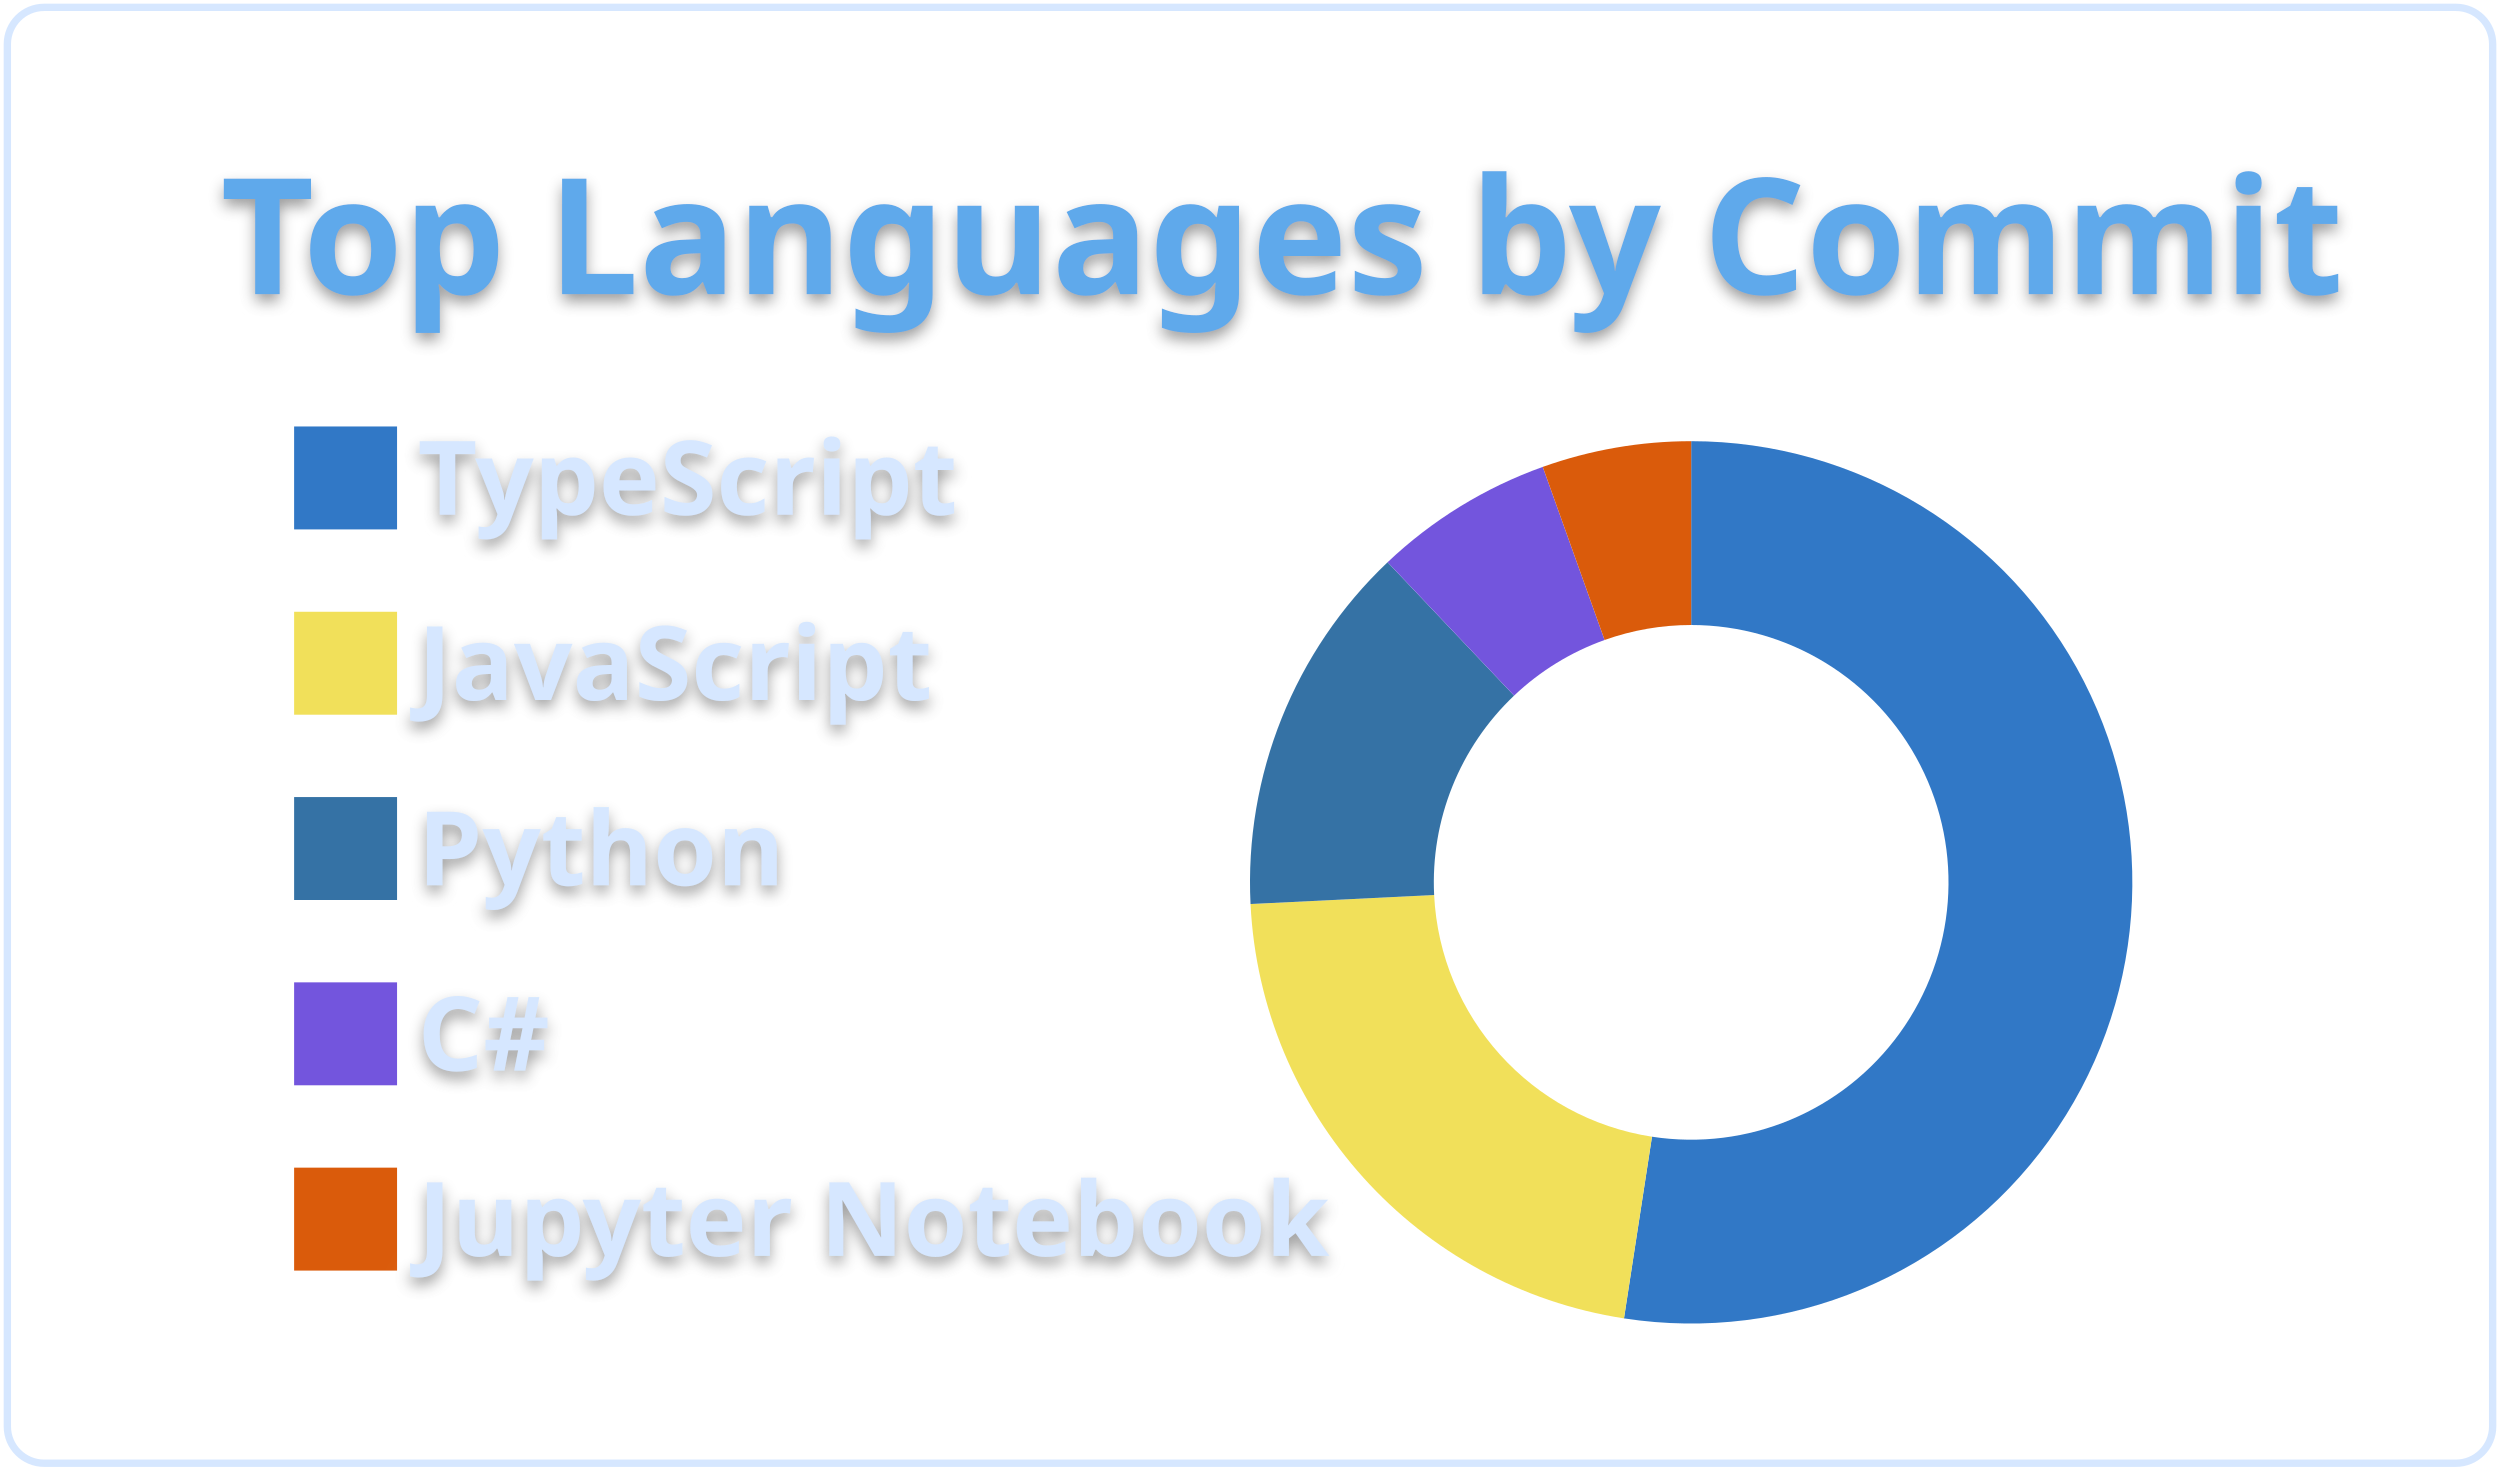
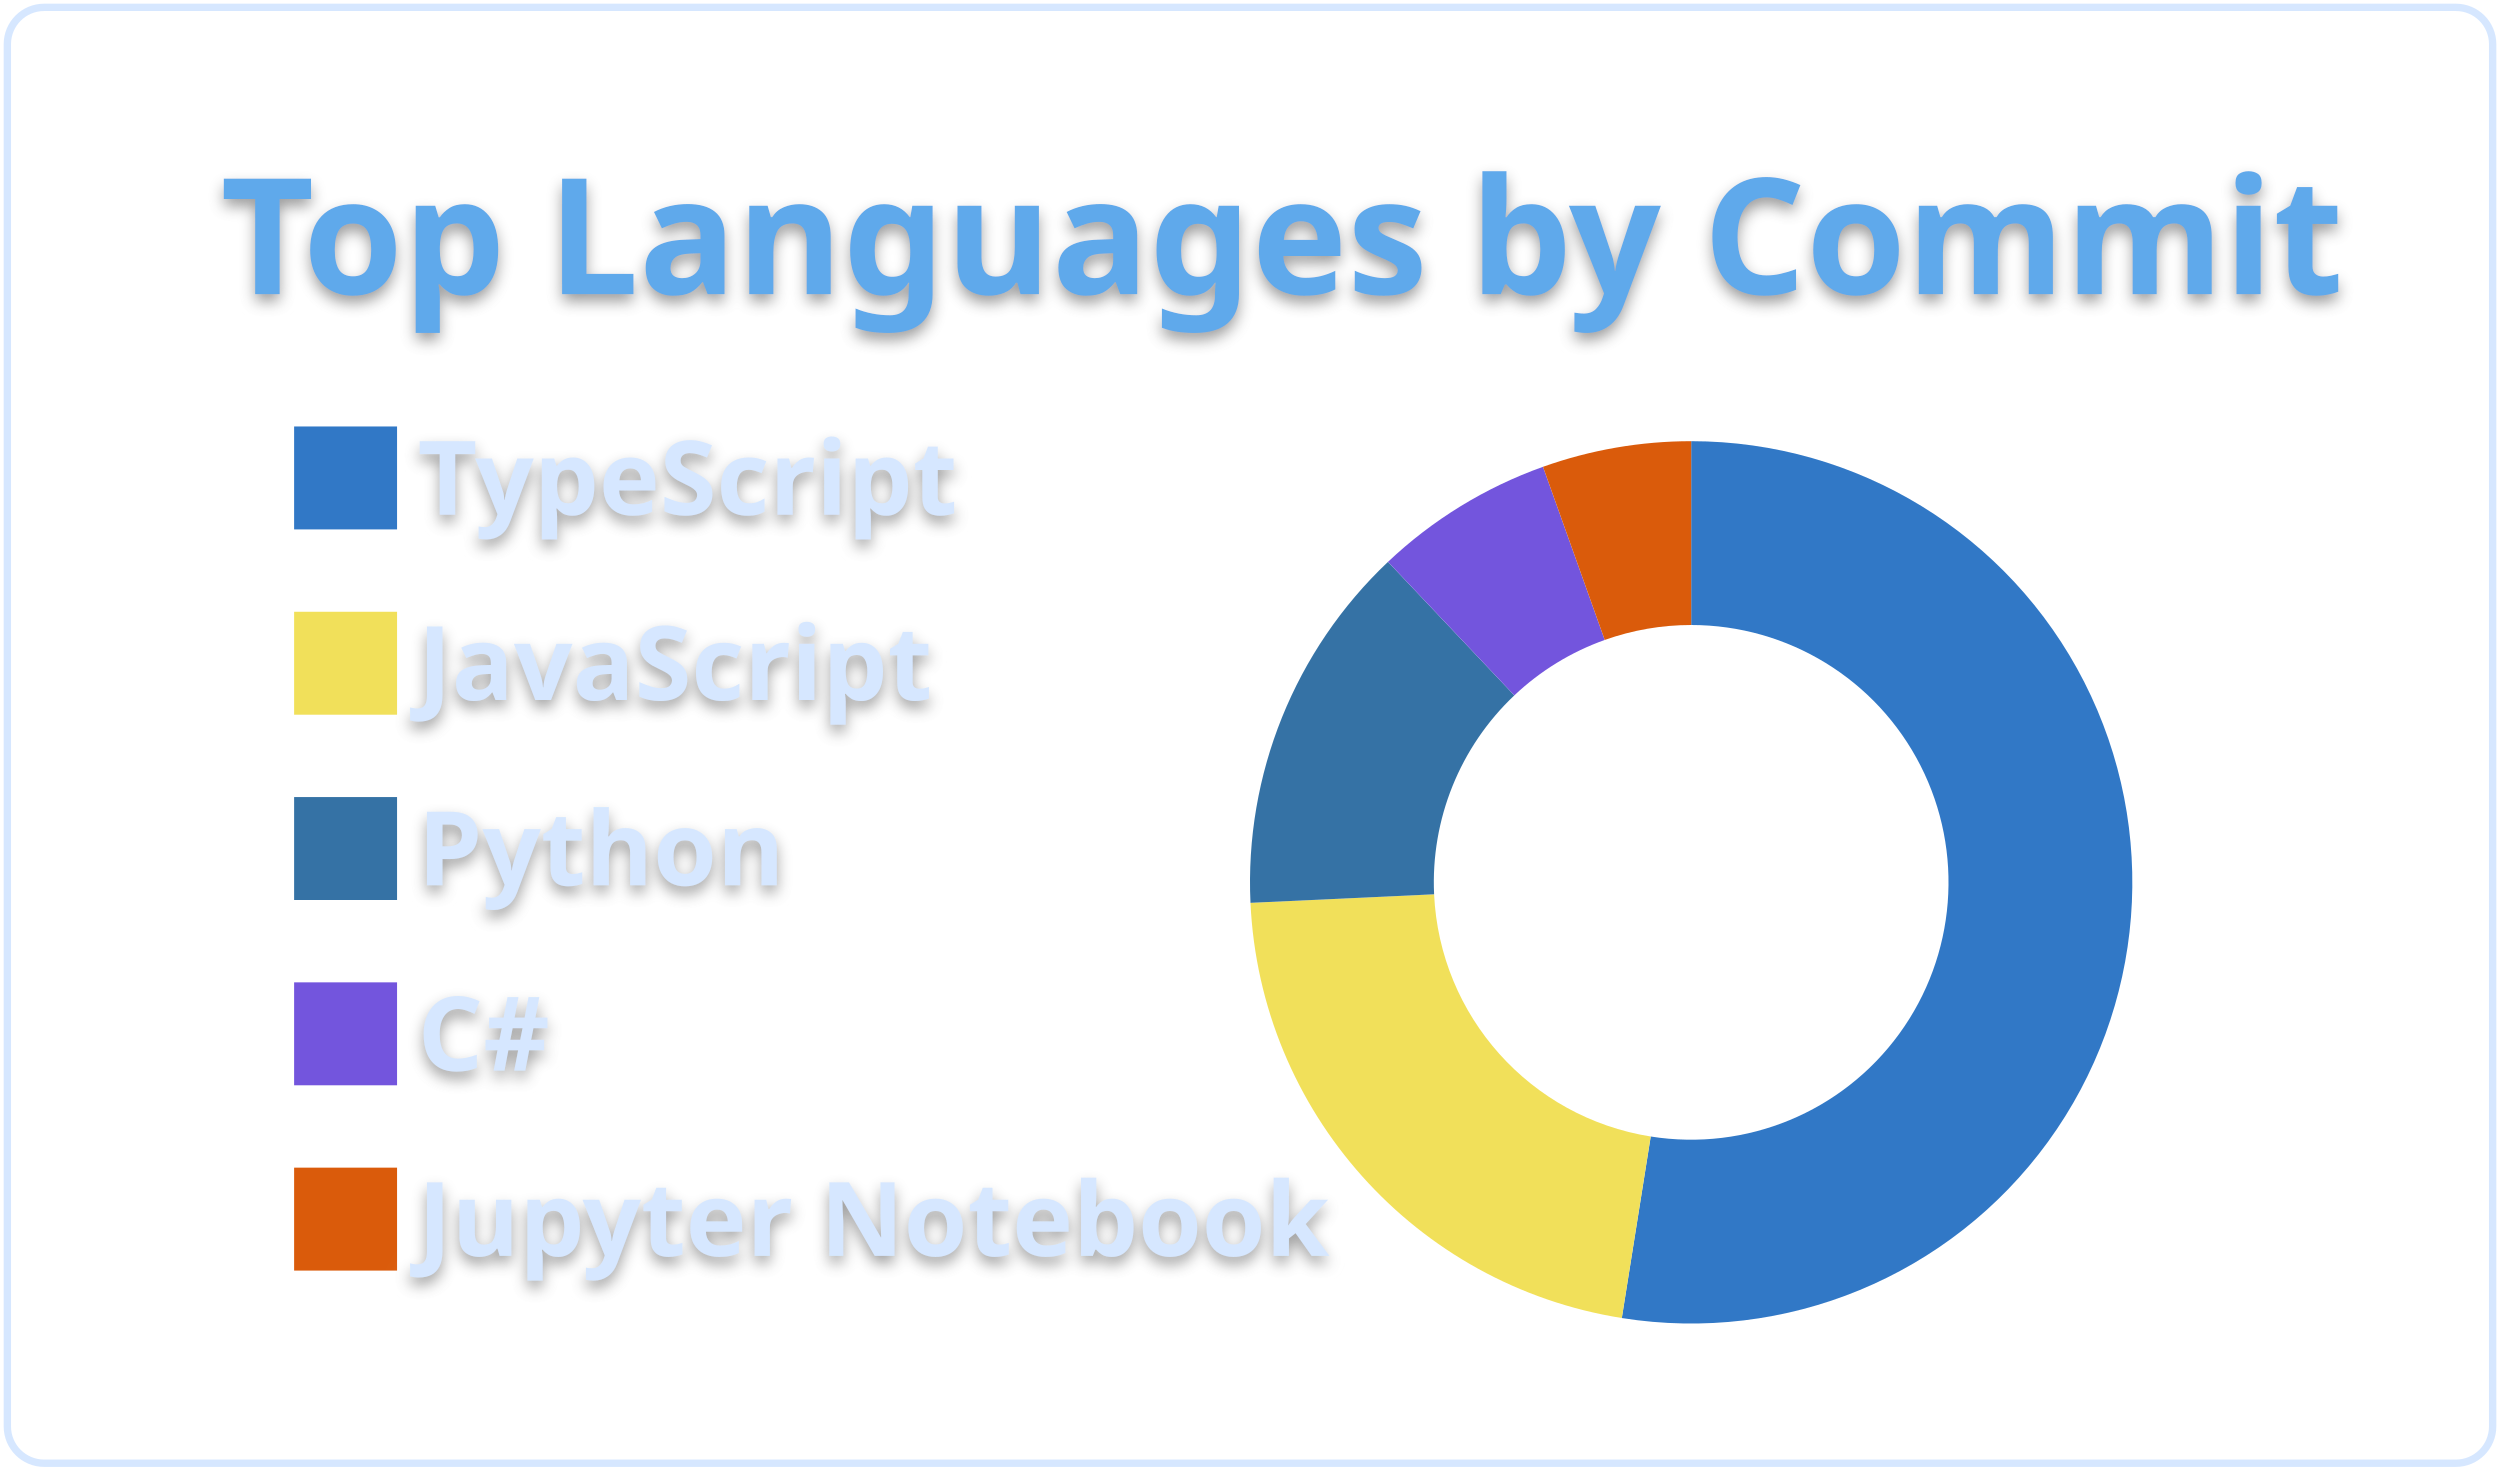
<svg xmlns="http://www.w3.org/2000/svg" width="340" height="200" viewBox="0 0 340 200">
  <style>* {
          font-family: 'Segoe UI', Ubuntu, "Helvetica Neue", Sans-Serif
        }
        text {
          font-weight: 600;
          filter: drop-shadow(0 1px 1px rgba(0, 0, 0, 0.65)) drop-shadow(0 0 1px rgba(255, 255, 255, 0.55));
        }</style>
  <g class="gpsc-root">
    <rect x="1" y="1" rx="5" ry="5" height="99%" width="99.412%" stroke="#d6e7ff" stroke-width="1" fill="#ffffff00" stroke-opacity="1" />
    <text x="30" y="40" class="gpsc-item" style="--gpsc-i: 0; font-size: 22px; fill: #5ea9eb;">Top Languages by Commit</text>
    <g transform="translate(0,40)">
      <g transform="translate(40,0)">
        <rect y="18" width="14" height="14" class="gpsc-item" style="--gpsc-i: 0; stroke-width: 1px;" fill="#3178c6" stroke="#ffffff00" />
        <rect y="43.2" width="14" height="14" class="gpsc-item" style="--gpsc-i: 1; stroke-width: 1px;" fill="#f1e05a" stroke="#ffffff00" />
        <rect y="68.4" width="14" height="14" class="gpsc-item" style="--gpsc-i: 2; stroke-width: 1px;" fill="#3572A5" stroke="#ffffff00" />
        <rect y="93.6" width="14" height="14" class="gpsc-item" style="--gpsc-i: 3; stroke-width: 1px;" fill="#7355dd" stroke="#ffffff00" />
        <rect y="118.8" width="14" height="14" class="gpsc-item" style="--gpsc-i: 4; stroke-width: 1px;" fill="#DA5B0B" stroke="#ffffff00" />
        <text x="16.8" y="30" class="gpsc-item" style="--gpsc-i: 0; fill: #d6e7ff; font-size: 14px;">TypeScript</text>
        <text x="16.8" y="55.2" class="gpsc-item" style="--gpsc-i: 1; fill: #d6e7ff; font-size: 14px;">JavaScript</text>
        <text x="16.8" y="80.4" class="gpsc-item" style="--gpsc-i: 2; fill: #d6e7ff; font-size: 14px;">Python</text>
        <text x="16.8" y="105.6" class="gpsc-item" style="--gpsc-i: 3; fill: #d6e7ff; font-size: 14px;">C#</text>
        <text x="16.8" y="130.8" class="gpsc-item" style="--gpsc-i: 4; fill: #d6e7ff; font-size: 14px;">Jupyter Notebook</text>
      </g>
      <g transform="translate( 230, 80 )">
        <g class="arc" style="--gpsc-i: 0;">
-           <path d="M3.67394039744206e-15,-60A60,60,0,1,1,-9.139,59.3L-5.331,34.592A35,35,0,1,0,2.1431318985078682e-15,-35Z" style="fill: #3178c6; stroke-width: 2px;" stroke="#ffffff00" />
+           <path d="M3.67394039744206e-15,-60A60,60,0,1,1,-9.434,59.254L-5.503,34.565A35,35,0,1,0,2.1431318985078682e-15,-35Z" style="fill: #3178c6; stroke-width: 2px;" stroke="#ffffff00" />
        </g>
        <g class="arc" style="--gpsc-i: 1;">
-           <path d="M-9.139,59.3A60,60,0,0,1,-59.928,2.947L-34.958,1.719A35,35,0,0,0,-5.331,34.592Z" style="fill: #f1e05a; stroke-width: 2px;" stroke="#ffffff00" />
+           <path d="M-9.434,59.254A60,60,0,0,1,-59.935,2.786L-34.962,1.625A35,35,0,0,0,-5.503,34.565Z" style="fill: #f1e05a; stroke-width: 2px;" stroke="#ffffff00" />
        </g>
        <g class="arc" style="--gpsc-i: 2;">
-           <path d="M-59.928,2.947A60,60,0,0,1,-41.287,-43.536L-24.084,-25.396A35,35,0,0,0,-34.958,1.719Z" style="fill: #3572A5; stroke-width: 2px;" stroke="#ffffff00" />
+           <path d="M-59.935,2.786A60,60,0,0,1,-41.232,-43.588L-24.052,-25.427A35,35,0,0,0,-34.962,1.625Z" style="fill: #3572A5; stroke-width: 2px;" stroke="#ffffff00" />
        </g>
        <g class="arc" style="--gpsc-i: 3;">
-           <path d="M-41.287,-43.536A60,60,0,0,1,-20.187,-56.502L-11.776,-32.96A35,35,0,0,0,-24.084,-25.396Z" style="fill: #7355dd; stroke-width: 2px;" stroke="#ffffff00" />
+           <path d="M-41.232,-43.588A60,60,0,0,1,-20.154,-56.514L-11.757,-32.966A35,35,0,0,0,-24.052,-25.427Z" style="fill: #7355dd; stroke-width: 2px;" stroke="#ffffff00" />
        </g>
        <g class="arc" style="--gpsc-i: 4;">
-           <path d="M-20.187,-56.502A60,60,0,0,1,-1.1021821192326178e-14,-60L-6.429395695523604e-15,-35A35,35,0,0,0,-11.776,-32.96Z" style="fill: #DA5B0B; stroke-width: 2px;" stroke="#ffffff00" />
+           <path d="M-20.154,-56.514A60,60,0,0,1,-1.1021821192326178e-14,-60L-6.429395695523604e-15,-35A35,35,0,0,0,-11.757,-32.966Z" style="fill: #DA5B0B; stroke-width: 2px;" stroke="#ffffff00" />
        </g>
      </g>
    </g>
  </g>
</svg>
